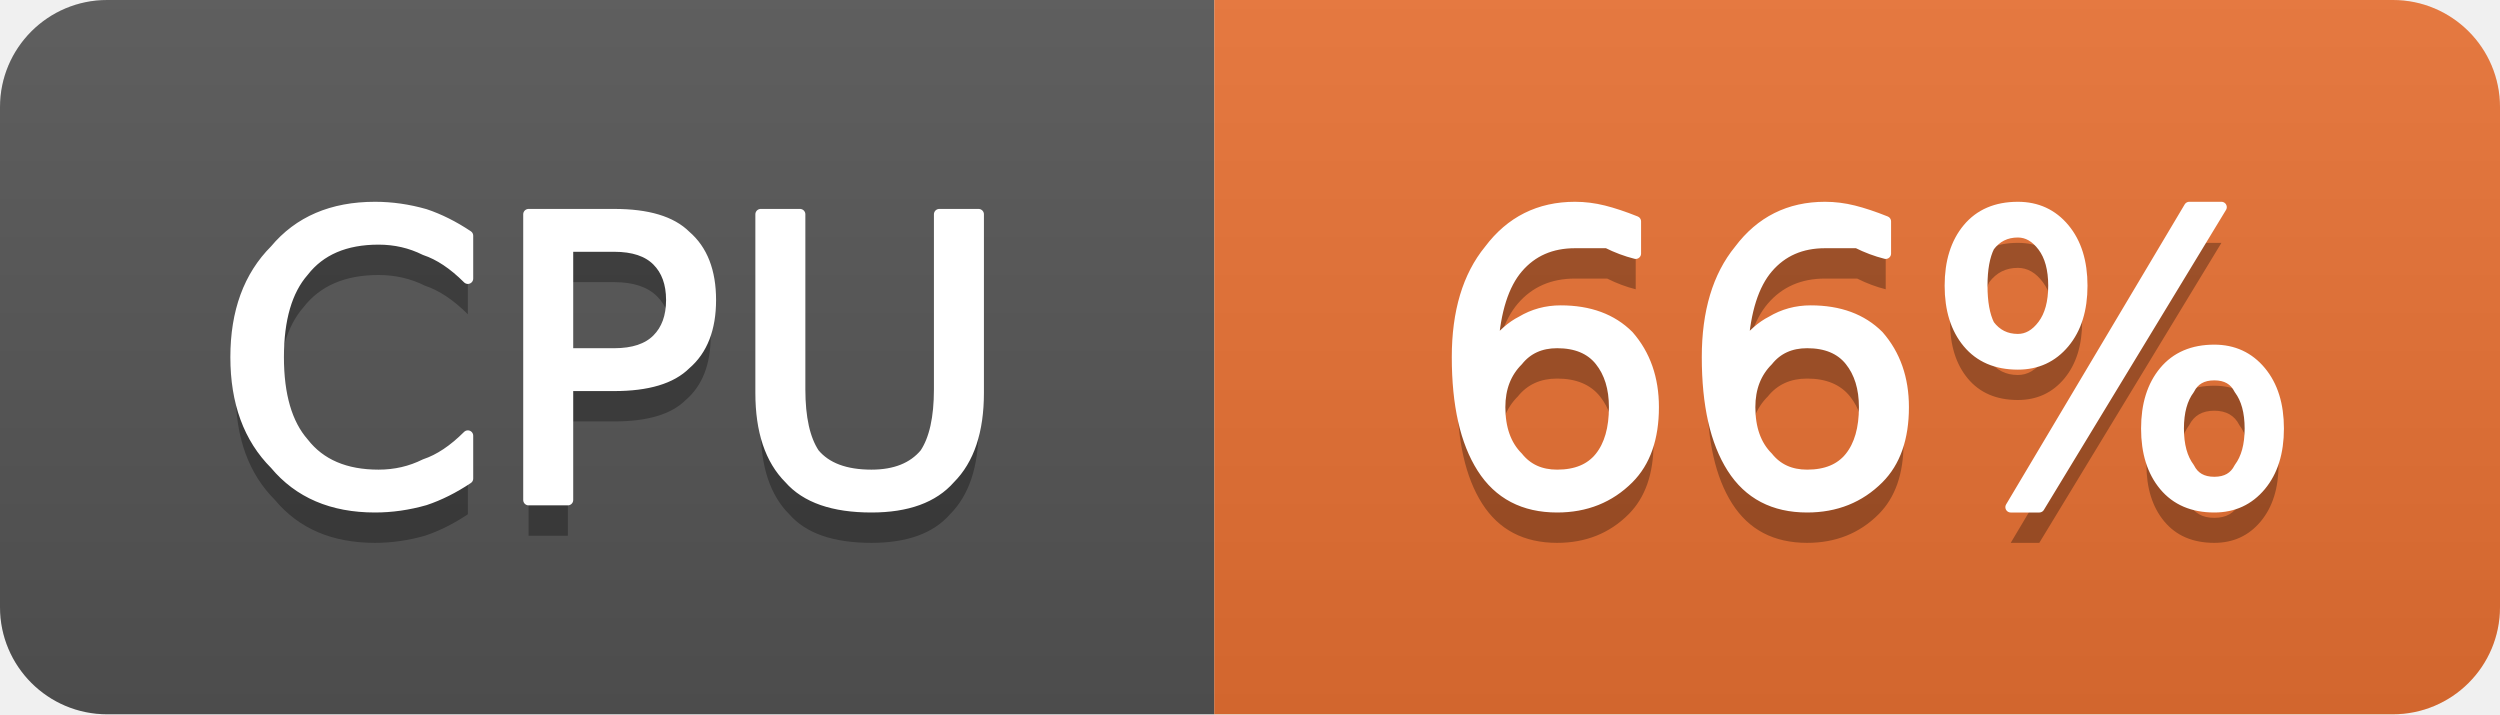
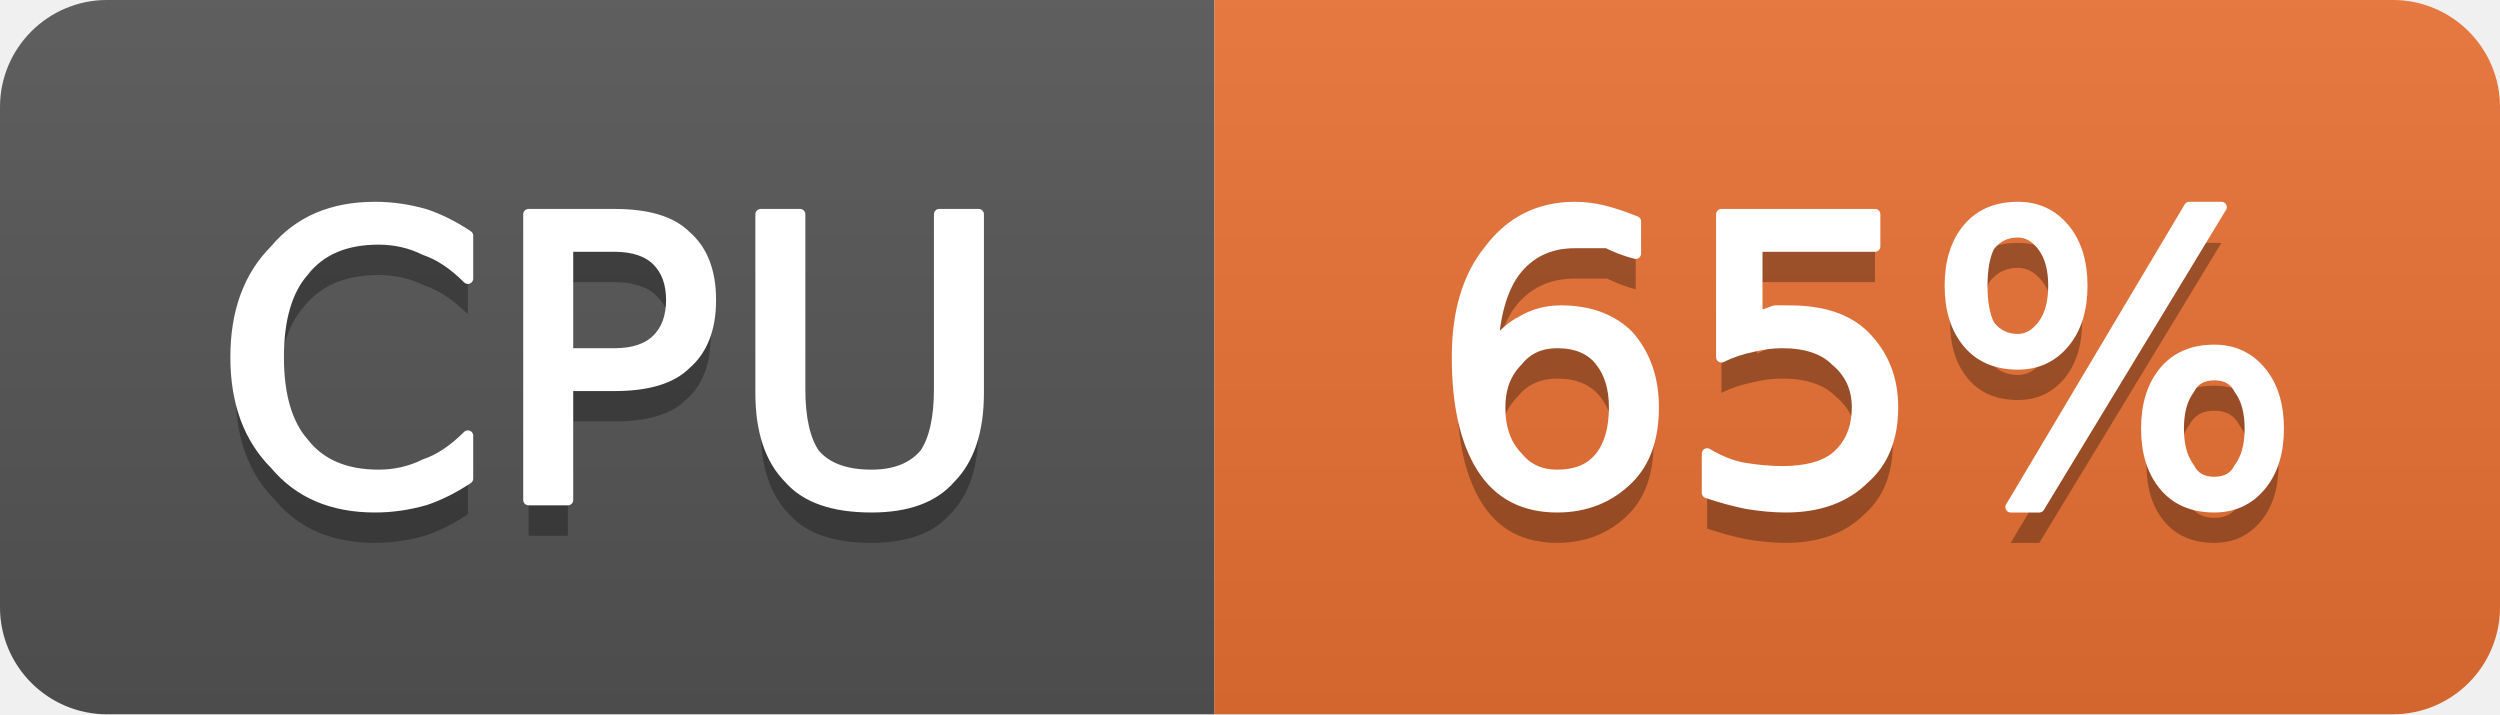
- <svg xmlns="http://www.w3.org/2000/svg" width="70" height="20" viewBox="0 0 70 20" role="img" aria-label="CPU: 66%">
+ <svg xmlns="http://www.w3.org/2000/svg" width="70" height="20" viewBox="0 0 70 20" role="img" aria-label="CPU: 65%">
  <linearGradient id="g-cluster_cpu_usage" x2="0" y2="100%">
    <stop offset="0" stop-color="#bbb" stop-opacity=".1" />
    <stop offset="1" stop-opacity=".1" />
  </linearGradient>
  <clipPath id="r-cluster_cpu_usage">
    <rect width="70" height="20" rx="3" fill="#fff" />
  </clipPath>
  <g clip-path="url(#r-cluster_cpu_usage)">
    <rect width="34" height="20" fill="#555" />
    <rect x="34" width="36" height="20" fill="#ea7233" />
    <rect width="70" height="20" fill="url(#g-cluster_cpu_usage)" />
    <path transform="translate(0 1)" fill="#010101" fill-opacity=".3" d="M13.1 6.6L13.1 7.8Q12.5 7.2 11.9 7.0Q11.3 6.7 10.6 6.7Q9.2 6.7 8.5 7.6Q7.8 8.4 7.8 10.0Q7.8 11.6 8.5 12.4Q9.2 13.3 10.6 13.3Q11.3 13.3 11.9 13.0Q12.5 12.8 13.1 12.2L13.1 13.4Q12.5 13.8 11.9 14.0Q11.2 14.2 10.5 14.2Q8.7 14.2 7.7 13.0Q6.6 11.9 6.6 10.0Q6.6 8.1 7.7 7.0Q8.7 5.8 10.5 5.8Q11.2 5.8 11.9 6.0Q12.5 6.2 13.1 6.6ZM15.9 6.9L15.9 9.9L17.2 9.9Q18.0 9.9 18.4 9.5Q18.8 9.1 18.8 8.4Q18.8 7.7 18.4 7.3Q18.0 6.9 17.2 6.9L15.9 6.9ZM14.8 6.0L17.2 6.0Q18.6 6.0 19.2 6.6Q19.9 7.2 19.9 8.4Q19.9 9.6 19.2 10.2Q18.6 10.8 17.2 10.8L15.9 10.8L15.9 14.0L14.8 14.0L14.8 6.0ZM21.3 6.0L22.4 6.0L22.4 10.9Q22.4 12.1 22.8 12.7Q23.3 13.3 24.4 13.3Q25.4 13.3 25.9 12.7Q26.3 12.1 26.3 10.9L26.3 6.0L27.4 6.0L27.4 11.0Q27.4 12.6 26.6 13.4Q25.9 14.2 24.4 14.2Q22.8 14.2 22.1 13.4Q21.3 12.6 21.3 11.0L21.3 6.0Z" />
    <path fill="#fff" stroke="#fff" stroke-width="0.3" stroke-linejoin="round" d="M13.1 6.6L13.1 7.8Q12.5 7.2 11.9 7.0Q11.3 6.7 10.6 6.7Q9.2 6.7 8.5 7.6Q7.8 8.4 7.8 10.0Q7.8 11.6 8.5 12.4Q9.2 13.3 10.6 13.3Q11.3 13.3 11.9 13.0Q12.5 12.8 13.1 12.2L13.1 13.4Q12.5 13.8 11.9 14.0Q11.2 14.2 10.5 14.2Q8.7 14.2 7.7 13.0Q6.6 11.9 6.6 10.0Q6.6 8.1 7.7 7.0Q8.7 5.8 10.5 5.8Q11.2 5.8 11.9 6.0Q12.5 6.2 13.1 6.6ZM15.9 6.9L15.9 9.9L17.2 9.9Q18.0 9.9 18.4 9.5Q18.8 9.1 18.8 8.4Q18.8 7.7 18.4 7.3Q18.0 6.9 17.2 6.9L15.9 6.9ZM14.8 6.0L17.2 6.0Q18.6 6.0 19.2 6.6Q19.9 7.2 19.9 8.4Q19.9 9.6 19.2 10.2Q18.6 10.8 17.2 10.8L15.9 10.8L15.9 14.0L14.8 14.0L14.8 6.0ZM21.3 6.0L22.4 6.0L22.4 10.9Q22.4 12.1 22.8 12.7Q23.3 13.3 24.4 13.3Q25.4 13.3 25.9 12.7Q26.3 12.1 26.3 10.9L26.3 6.0L27.4 6.0L27.4 11.0Q27.4 12.6 26.6 13.4Q25.9 14.2 24.4 14.2Q22.8 14.2 22.1 13.4Q21.3 12.6 21.3 11.0L21.3 6.0Z" />
-     <path transform="translate(0 1)" fill="#010101" fill-opacity=".3" d="M43.6 9.6Q42.9 9.6 42.5 10.1Q42.0 10.6 42.0 11.4Q42.0 12.3 42.5 12.8Q42.9 13.3 43.6 13.3Q44.4 13.3 44.8 12.8Q45.2 12.3 45.2 11.4Q45.2 10.6 44.8 10.1Q44.4 9.6 43.6 9.6ZM45.8 6.2L45.8 7.1Q45.4 7.0 45.0 6.8Q44.5 6.8 44.1 6.8Q43.1 6.8 42.5 7.5Q41.9 8.2 41.8 9.7Q42.2 9.2 42.6 9.0Q43.1 8.7 43.7 8.7Q44.9 8.7 45.6 9.4Q46.3 10.2 46.3 11.4Q46.3 12.7 45.6 13.4Q44.8 14.2 43.6 14.2Q42.2 14.2 41.5 13.1Q40.8 12.0 40.8 10.0Q40.8 8.1 41.7 7.0Q42.6 5.8 44.1 5.8Q44.5 5.8 44.9 5.9Q45.3 6.0 45.8 6.2ZM50.6 9.6Q49.9 9.6 49.5 10.1Q49.0 10.6 49.0 11.4Q49.0 12.3 49.5 12.8Q49.9 13.3 50.6 13.3Q51.4 13.3 51.8 12.8Q52.2 12.3 52.2 11.4Q52.2 10.6 51.8 10.1Q51.4 9.6 50.6 9.6ZM52.8 6.2L52.8 7.1Q52.4 7.0 52.0 6.8Q51.5 6.8 51.1 6.8Q50.1 6.8 49.5 7.5Q48.9 8.2 48.8 9.7Q49.2 9.2 49.6 9.0Q50.1 8.7 50.7 8.7Q51.9 8.7 52.6 9.4Q53.3 10.2 53.3 11.4Q53.3 12.7 52.6 13.4Q51.8 14.2 50.6 14.2Q49.2 14.2 48.5 13.1Q47.8 12.0 47.8 10.0Q47.8 8.1 48.7 7.0Q49.6 5.8 51.1 5.8Q51.5 5.8 51.9 5.9Q52.3 6.0 52.8 6.2ZM62.0 10.5Q61.5 10.5 61.3 10.9Q61.0 11.3 61.0 12.0Q61.0 12.7 61.3 13.1Q61.5 13.5 62.0 13.5Q62.5 13.5 62.7 13.1Q63.0 12.7 63.0 12.0Q63.0 11.3 62.7 10.9Q62.5 10.5 62.0 10.5ZM62.0 9.8Q62.8 9.8 63.3 10.4Q63.8 11.0 63.8 12.0Q63.8 13.0 63.3 13.6Q62.8 14.2 62.0 14.2Q61.1 14.2 60.6 13.6Q60.1 13.0 60.1 12.0Q60.1 11.0 60.6 10.4Q61.1 9.8 62.0 9.8ZM56.5 6.5Q56.0 6.5 55.7 6.9Q55.5 7.3 55.5 8.0Q55.5 8.7 55.7 9.1Q56.0 9.5 56.5 9.5Q56.9 9.5 57.2 9.1Q57.5 8.7 57.5 8.0Q57.5 7.3 57.2 6.9Q56.9 6.5 56.5 6.5ZM61.3 5.8L62.2 5.8L57.1 14.2L56.3 14.2L61.3 5.8ZM56.5 5.8Q57.3 5.8 57.8 6.4Q58.3 7.0 58.3 8.0Q58.3 9.0 57.8 9.6Q57.3 10.2 56.5 10.2Q55.6 10.2 55.1 9.6Q54.6 9.0 54.6 8.0Q54.6 7.0 55.1 6.4Q55.6 5.8 56.5 5.8Z" />
-     <path fill="#fff" stroke="#fff" stroke-width="0.3" stroke-linejoin="round" d="M43.6 9.6Q42.9 9.6 42.5 10.1Q42.0 10.6 42.0 11.4Q42.0 12.3 42.5 12.8Q42.9 13.3 43.6 13.3Q44.4 13.3 44.8 12.8Q45.2 12.3 45.2 11.4Q45.2 10.6 44.8 10.1Q44.4 9.6 43.6 9.6ZM45.8 6.2L45.8 7.1Q45.4 7.0 45.0 6.8Q44.5 6.8 44.1 6.8Q43.1 6.8 42.5 7.5Q41.9 8.2 41.8 9.7Q42.2 9.2 42.6 9.0Q43.1 8.7 43.7 8.7Q44.9 8.7 45.6 9.4Q46.3 10.2 46.3 11.4Q46.3 12.7 45.6 13.4Q44.8 14.2 43.6 14.2Q42.2 14.2 41.5 13.1Q40.8 12.0 40.8 10.0Q40.8 8.1 41.7 7.0Q42.6 5.8 44.1 5.8Q44.5 5.8 44.9 5.9Q45.3 6.0 45.8 6.2ZM50.6 9.6Q49.9 9.6 49.5 10.1Q49.0 10.6 49.0 11.4Q49.0 12.3 49.5 12.8Q49.9 13.3 50.6 13.3Q51.4 13.3 51.8 12.8Q52.2 12.3 52.2 11.4Q52.2 10.6 51.8 10.1Q51.4 9.6 50.6 9.6ZM52.8 6.2L52.8 7.1Q52.4 7.0 52.0 6.8Q51.5 6.8 51.1 6.8Q50.1 6.8 49.5 7.5Q48.9 8.2 48.8 9.7Q49.2 9.2 49.6 9.0Q50.1 8.7 50.7 8.7Q51.9 8.7 52.6 9.4Q53.3 10.2 53.3 11.4Q53.3 12.7 52.6 13.4Q51.8 14.2 50.6 14.2Q49.2 14.2 48.5 13.1Q47.8 12.0 47.8 10.0Q47.8 8.1 48.7 7.0Q49.6 5.8 51.1 5.8Q51.5 5.8 51.9 5.9Q52.3 6.0 52.8 6.2ZM62.0 10.5Q61.5 10.5 61.3 10.9Q61.0 11.3 61.0 12.0Q61.0 12.7 61.3 13.1Q61.5 13.5 62.0 13.5Q62.5 13.5 62.7 13.1Q63.0 12.7 63.0 12.0Q63.0 11.3 62.7 10.9Q62.5 10.5 62.0 10.5ZM62.0 9.8Q62.8 9.8 63.3 10.4Q63.8 11.0 63.8 12.0Q63.8 13.0 63.3 13.6Q62.8 14.2 62.0 14.2Q61.1 14.2 60.6 13.6Q60.1 13.0 60.1 12.0Q60.1 11.0 60.6 10.4Q61.1 9.8 62.0 9.8ZM56.5 6.5Q56.0 6.5 55.7 6.9Q55.5 7.3 55.5 8.0Q55.5 8.7 55.7 9.1Q56.0 9.5 56.5 9.5Q56.9 9.5 57.2 9.1Q57.5 8.7 57.5 8.0Q57.5 7.3 57.2 6.9Q56.9 6.5 56.5 6.5ZM61.3 5.8L62.2 5.8L57.1 14.2L56.3 14.2L61.3 5.8ZM56.5 5.8Q57.3 5.8 57.8 6.4Q58.3 7.0 58.3 8.0Q58.3 9.0 57.8 9.6Q57.3 10.2 56.5 10.2Q55.6 10.2 55.1 9.6Q54.6 9.0 54.6 8.0Q54.6 7.0 55.1 6.4Q55.6 5.8 56.5 5.8Z" />
+     <path transform="translate(0 1)" fill="#010101" fill-opacity=".3" d="M43.6 9.6Q42.9 9.6 42.5 10.1Q42.0 10.6 42.0 11.4Q42.0 12.3 42.5 12.8Q42.9 13.3 43.6 13.3Q44.4 13.3 44.8 12.8Q45.2 12.3 45.2 11.4Q45.2 10.6 44.8 10.1Q44.4 9.6 43.6 9.6ZM45.8 6.2L45.8 7.1Q45.4 7.0 45.0 6.8Q44.5 6.8 44.1 6.8Q43.1 6.8 42.5 7.5Q41.9 8.2 41.8 9.7Q42.2 9.2 42.6 9.0Q43.1 8.7 43.7 8.7Q44.9 8.7 45.6 9.4Q46.3 10.2 46.3 11.4Q46.3 12.7 45.6 13.4Q44.8 14.2 43.6 14.2Q42.2 14.2 41.5 13.1Q40.8 12.0 40.8 10.0Q40.8 8.1 41.7 7.0Q42.6 5.8 44.1 5.8Q44.5 5.8 44.9 5.9Q45.3 6.0 45.8 6.2ZM48.2 6.0L52.5 6.0L52.5 6.9L49.2 6.9L49.2 8.9Q49.4 8.8 49.7 8.7Q49.9 8.7 50.1 8.7Q51.5 8.7 52.2 9.4Q53.0 10.2 53.0 11.4Q53.0 12.7 52.2 13.4Q51.4 14.2 50.0 14.2Q49.5 14.2 48.9 14.1Q48.4 14.0 47.8 13.8L47.8 12.7Q48.3 13.0 48.8 13.1Q49.4 13.2 49.9 13.2Q50.9 13.2 51.4 12.8Q52.0 12.3 52.0 11.4Q52.0 10.6 51.4 10.1Q50.9 9.6 49.9 9.6Q49.5 9.6 49.1 9.7Q48.6 9.8 48.2 10.0L48.2 6.0ZM62.0 10.5Q61.5 10.5 61.3 10.9Q61.0 11.3 61.0 12.0Q61.0 12.7 61.3 13.1Q61.5 13.5 62.0 13.5Q62.5 13.5 62.7 13.1Q63.0 12.7 63.0 12.0Q63.0 11.3 62.7 10.9Q62.5 10.5 62.0 10.5ZM62.0 9.8Q62.8 9.8 63.3 10.4Q63.8 11.0 63.8 12.0Q63.8 13.0 63.3 13.6Q62.8 14.2 62.0 14.2Q61.1 14.2 60.6 13.6Q60.1 13.0 60.1 12.0Q60.1 11.0 60.6 10.4Q61.1 9.8 62.0 9.8ZM56.5 6.5Q56.0 6.5 55.7 6.9Q55.5 7.3 55.5 8.0Q55.5 8.7 55.7 9.1Q56.0 9.5 56.5 9.5Q56.9 9.5 57.2 9.1Q57.5 8.7 57.5 8.0Q57.5 7.3 57.2 6.9Q56.9 6.5 56.5 6.5ZM61.3 5.8L62.2 5.8L57.1 14.2L56.3 14.2L61.3 5.8ZM56.5 5.8Q57.3 5.8 57.8 6.4Q58.3 7.0 58.3 8.0Q58.3 9.0 57.8 9.6Q57.3 10.2 56.5 10.2Q55.6 10.2 55.1 9.6Q54.6 9.0 54.6 8.0Q54.6 7.0 55.1 6.4Q55.6 5.8 56.5 5.8Z" />
+     <path fill="#fff" stroke="#fff" stroke-width="0.3" stroke-linejoin="round" d="M43.6 9.6Q42.9 9.6 42.5 10.1Q42.0 10.6 42.0 11.4Q42.0 12.3 42.5 12.8Q42.9 13.3 43.6 13.3Q44.4 13.3 44.8 12.8Q45.2 12.3 45.2 11.4Q45.2 10.6 44.8 10.1Q44.4 9.6 43.6 9.6ZM45.8 6.2L45.8 7.1Q45.4 7.0 45.0 6.8Q44.5 6.8 44.1 6.8Q43.1 6.8 42.5 7.5Q41.9 8.2 41.8 9.7Q42.2 9.2 42.6 9.0Q43.1 8.7 43.7 8.7Q44.9 8.7 45.6 9.4Q46.3 10.2 46.3 11.4Q46.3 12.7 45.6 13.4Q44.8 14.2 43.6 14.2Q42.2 14.2 41.5 13.1Q40.8 12.0 40.8 10.0Q40.8 8.1 41.7 7.0Q42.6 5.8 44.1 5.8Q44.5 5.8 44.9 5.9Q45.3 6.0 45.8 6.2ZM48.2 6.0L52.5 6.0L52.5 6.9L49.2 6.9L49.2 8.9Q49.4 8.8 49.7 8.7Q49.9 8.7 50.1 8.7Q51.5 8.7 52.2 9.4Q53.0 10.2 53.0 11.4Q53.0 12.7 52.2 13.4Q51.4 14.2 50.0 14.2Q49.5 14.2 48.9 14.1Q48.4 14.0 47.8 13.8L47.8 12.7Q48.3 13.0 48.8 13.1Q49.4 13.2 49.9 13.2Q50.9 13.2 51.4 12.8Q52.0 12.3 52.0 11.4Q52.0 10.6 51.4 10.1Q50.9 9.6 49.9 9.6Q49.5 9.6 49.1 9.7Q48.6 9.8 48.2 10.0L48.2 6.0ZM62.0 10.5Q61.5 10.5 61.3 10.9Q61.0 11.3 61.0 12.0Q61.0 12.7 61.3 13.1Q61.5 13.5 62.0 13.5Q62.5 13.5 62.7 13.1Q63.0 12.7 63.0 12.0Q63.0 11.3 62.7 10.9Q62.5 10.5 62.0 10.5ZM62.0 9.8Q62.8 9.8 63.3 10.4Q63.8 11.0 63.8 12.0Q63.8 13.0 63.3 13.6Q62.8 14.2 62.0 14.2Q61.1 14.2 60.6 13.6Q60.1 13.0 60.1 12.0Q60.1 11.0 60.6 10.4Q61.1 9.8 62.0 9.8ZM56.5 6.5Q56.0 6.5 55.7 6.9Q55.5 7.3 55.5 8.0Q55.5 8.7 55.7 9.1Q56.0 9.5 56.5 9.5Q56.9 9.5 57.2 9.1Q57.5 8.7 57.5 8.0Q57.5 7.3 57.2 6.9Q56.9 6.5 56.5 6.5ZM61.3 5.8L62.2 5.8L57.1 14.2L56.3 14.2L61.3 5.8ZM56.5 5.8Q57.3 5.8 57.8 6.4Q58.3 7.0 58.3 8.0Q58.3 9.0 57.8 9.6Q57.3 10.2 56.5 10.2Q55.6 10.2 55.1 9.6Q54.6 9.0 54.6 8.0Q54.6 7.0 55.1 6.4Q55.6 5.8 56.5 5.8Z" />
  </g>
</svg>
